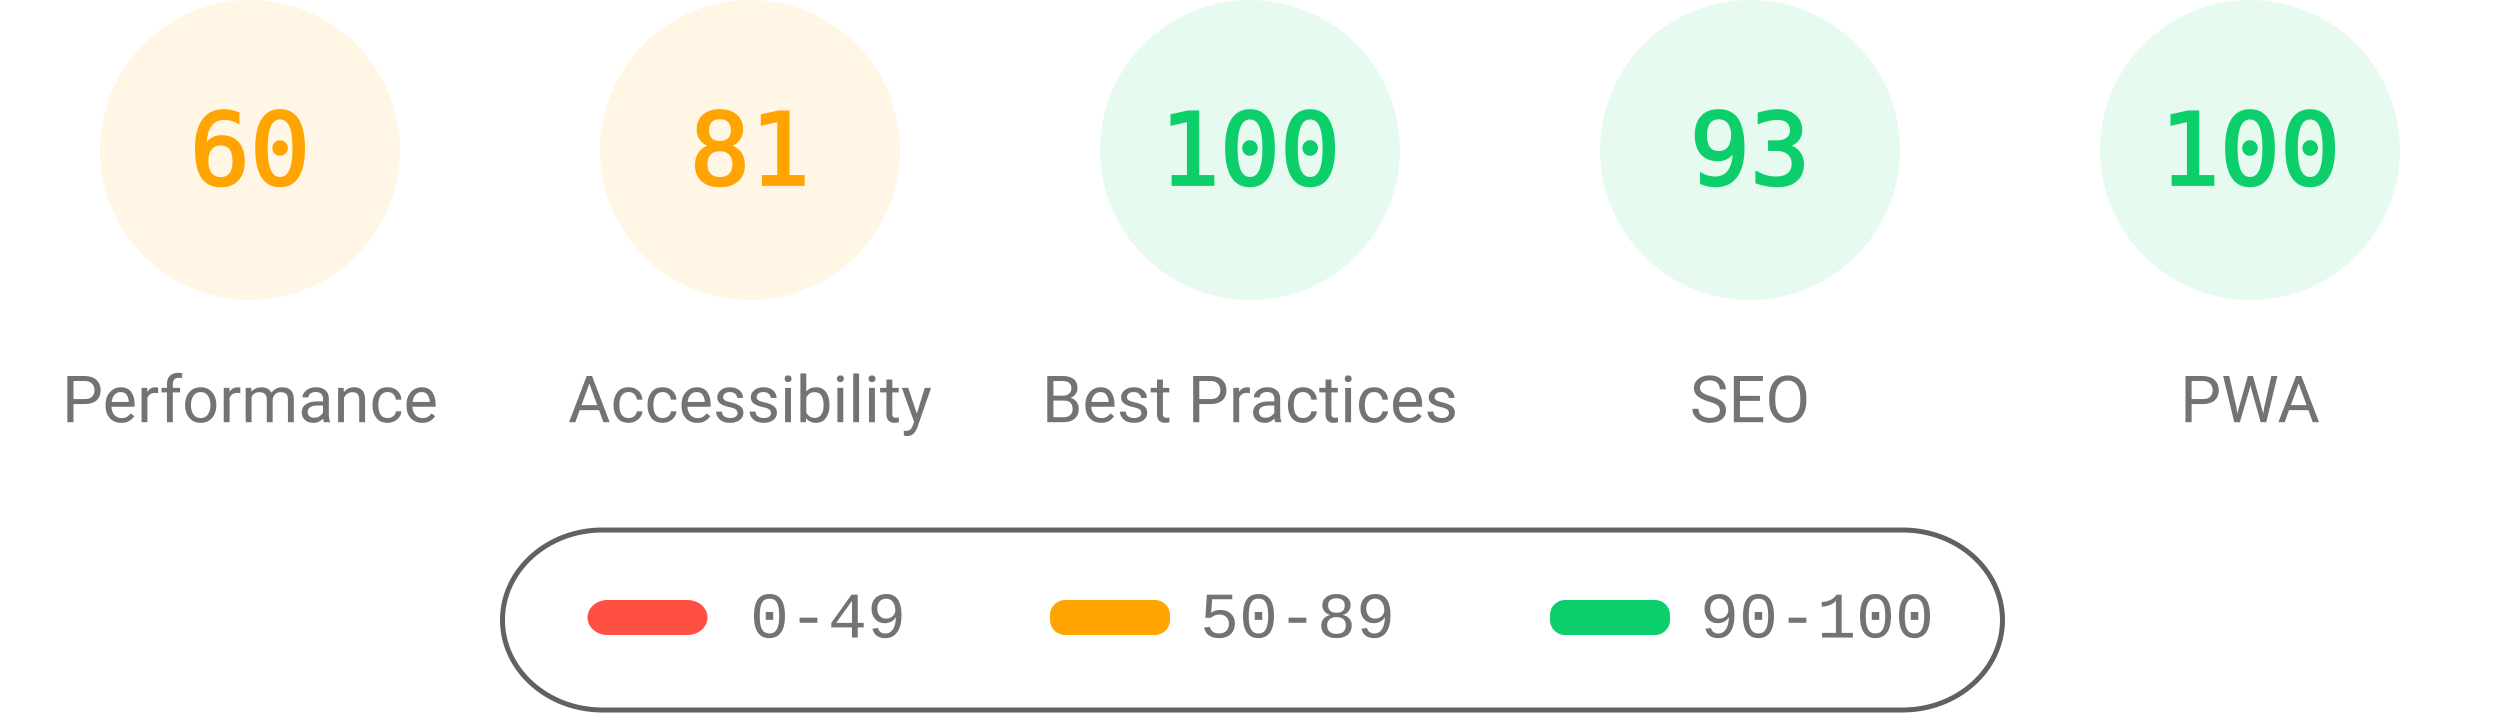
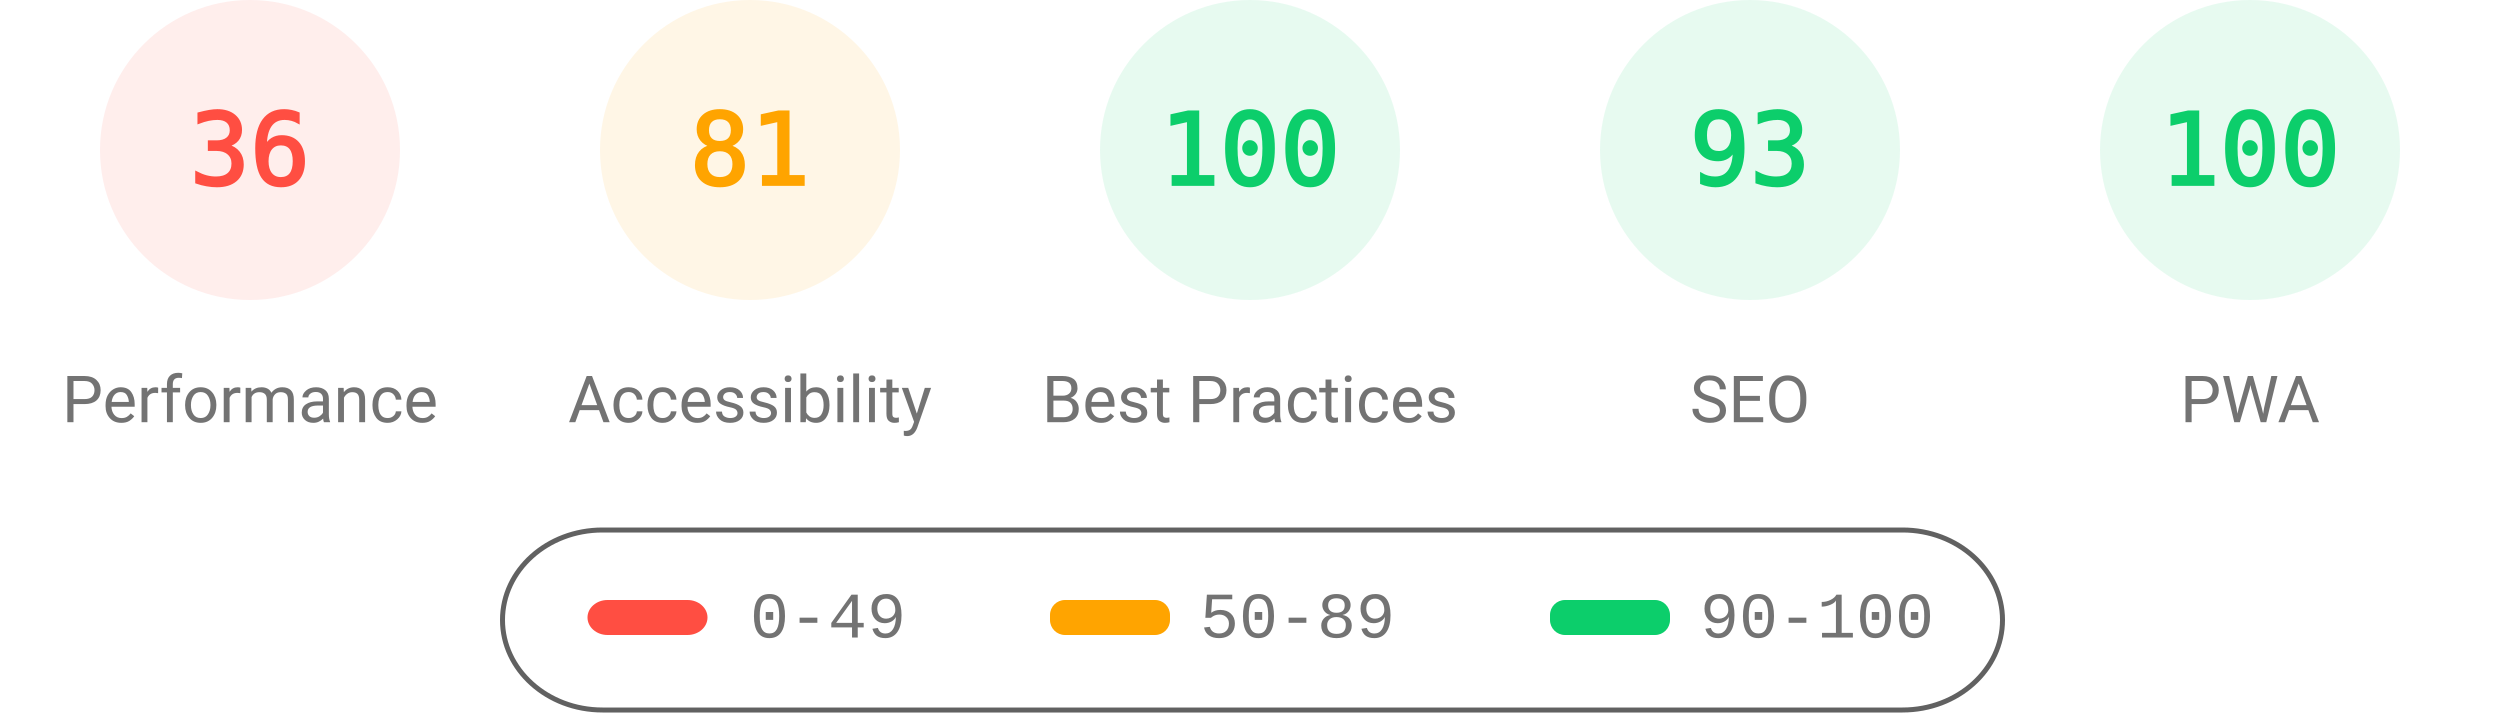
<svg xmlns="http://www.w3.org/2000/svg" fill="none" width="1000" height="285">
  <style>.gauge-base{opacity:.1}.gauge-arc{fill:none;animation-delay:250ms;stroke-linecap:round;transform:rotate(-90deg);transform-origin:100px 60px;animation:load-gauge 1s ease forwards}.guage-text{font-size:40px;font-family:monospace;text-align:center}.guage-red{color:#ff4e42;fill:#ff4e42;stroke:#ff4e42}.guage-orange{color:#ffa400;fill:#ffa400;stroke:#ffa400}.guage-green{color:#0cce6b;fill:#0cce6b;stroke:#0cce6b}.guage-undefined{color:#5c5c5c;fill:#5c5c5c;stroke:#5c5c5c}.guage-title{color:#737373;fill:#737373;stroke:none;font-size:26px;line-height:26px;font-family:Roboto,Halvetica,Arial,sans-serif}@keyframes load-gauge{from{stroke-dasharray:0 352.858}}</style>
-   <svg class="guage-div guage-perf guage-orange" viewBox="0 0 200 200" width="200" height="200">
+   <svg class="guage-div guage-perf guage-red" viewBox="0 0 200 200" width="200" height="200">
    <circle class="gauge-base" r="56" cx="100" cy="60" stroke-width="8" />
-     <circle class="gauge-arc guage-arc-1" r="56" cx="100" cy="60" stroke-width="8" style="stroke-dasharray:211.115,351.858" />
-     <text class="guage-text" x="100" y="60" alignment-baseline="central" dominant-baseline="central" text-anchor="middle">60</text>
+     <circle class="gauge-arc guage-arc-1" r="56" cx="100" cy="60" stroke-width="8" style="stroke-dasharray:126.669,351.858" />
+     <text class="guage-text" x="100" y="60" alignment-baseline="central" dominant-baseline="central" text-anchor="middle">36</text>
    <text class="guage-title" x="100" y="160" alignment-baseline="central" dominant-baseline="central" text-anchor="middle">Performance</text>
  </svg>
  <svg class="guage-div guage-acc guage-orange" viewBox="0 0 200 200" width="200" height="200" x="200">
    <circle class="gauge-base" r="56" cx="100" cy="60" stroke-width="8" />
    <circle class="gauge-arc guage-arc-2" r="56" cx="100" cy="60" stroke-width="8" style="stroke-dasharray:285.005,351.858" />
    <text class="guage-text" x="100" y="60" alignment-baseline="central" dominant-baseline="central" text-anchor="middle">81</text>
    <text class="guage-title" x="100" y="160" alignment-baseline="central" dominant-baseline="central" text-anchor="middle">Accessibility</text>
  </svg>
  <svg class="guage-div guage-best guage-green" viewBox="0 0 200 200" width="200" height="200" x="400">
    <circle class="gauge-base" r="56" cx="100" cy="60" stroke-width="8" />
    <circle class="gauge-arc guage-arc-3" r="56" cx="100" cy="60" stroke-width="8" style="stroke-dasharray:351.858,351.858" />
    <text class="guage-text" x="100" y="60" alignment-baseline="central" dominant-baseline="central" text-anchor="middle">100</text>
    <text class="guage-title" x="100" y="160" alignment-baseline="central" dominant-baseline="central" text-anchor="middle">Best Practices</text>
  </svg>
  <svg class="guage-div guage-seo guage-green" viewBox="0 0 200 200" width="200" height="200" x="600">
    <circle class="gauge-base" r="56" cx="100" cy="60" stroke-width="8" />
    <circle class="gauge-arc guage-arc-4" r="56" cx="100" cy="60" stroke-width="8" style="stroke-dasharray:327.228,351.858" />
    <text class="guage-text" x="100" y="60" alignment-baseline="central" dominant-baseline="central" text-anchor="middle">93</text>
    <text class="guage-title" x="100" y="160" alignment-baseline="central" dominant-baseline="central" text-anchor="middle">SEO</text>
  </svg>
  <svg class="guage-div guage-pwa guage-green" viewBox="0 0 200 200" width="200" height="200" x="800">
    <circle class="gauge-base" r="56" cx="100" cy="60" stroke-width="8" />
    <circle class="gauge-arc guage-arc-4" r="56" cx="100" cy="60" stroke-width="8" style="stroke-dasharray:351.858,351.858" />
    <text class="guage-text" x="100" y="60" alignment-baseline="central" dominant-baseline="central" text-anchor="middle">100</text>
    <text class="guage-title" x="100" y="160" alignment-baseline="central" dominant-baseline="central" text-anchor="middle">PWA</text>
  </svg>
  <svg width="604" height="76" x="200" y="210">
    <path fill="none" id="canvas_background" d="M-1-1h604v80H-1z" />
    <rect fill-opacity="0" stroke="#616161" stroke-width="2" rx="40" id="svg_2" height="72" width="600" y="2" x="1" fill="#000" />
    <rect stroke="#000" rx="8" id="svg_3" height="14" width="48" y="30" x="35" stroke-opacity="null" stroke-width="0" fill="#ff4e42" />
    <rect stroke="#000" rx="6" id="svg_4" height="14" width="48" y="30" x="220" stroke-opacity="null" stroke-width="0" fill="#ffa400" />
    <rect stroke="#000" rx="6" id="svg_5" height="14" width="48" y="30" x="420" stroke-opacity="null" stroke-width="0" fill="#0cce6b" />
    <text xml:space="preserve" text-anchor="start" font-family="'Courier New', Courier, monospace" font-size="26" id="svg_6" y="45" x="100" stroke-opacity="null" stroke-width="0" stroke="#000" fill="#737373">0-49</text>
    <text xml:space="preserve" text-anchor="start" font-family="'Courier New', Courier, monospace" font-size="26" id="svg_7" y="45" x="280" stroke-opacity="null" stroke-width="0" stroke="#000" fill="#737373">50-89</text>
    <text xml:space="preserve" text-anchor="start" font-family="'Courier New', Courier, monospace" font-size="26" id="svg_8" y="45" x="480" stroke-opacity="null" stroke-width="0" stroke="#000" fill="#737373">90-100</text>
  </svg>
</svg>
